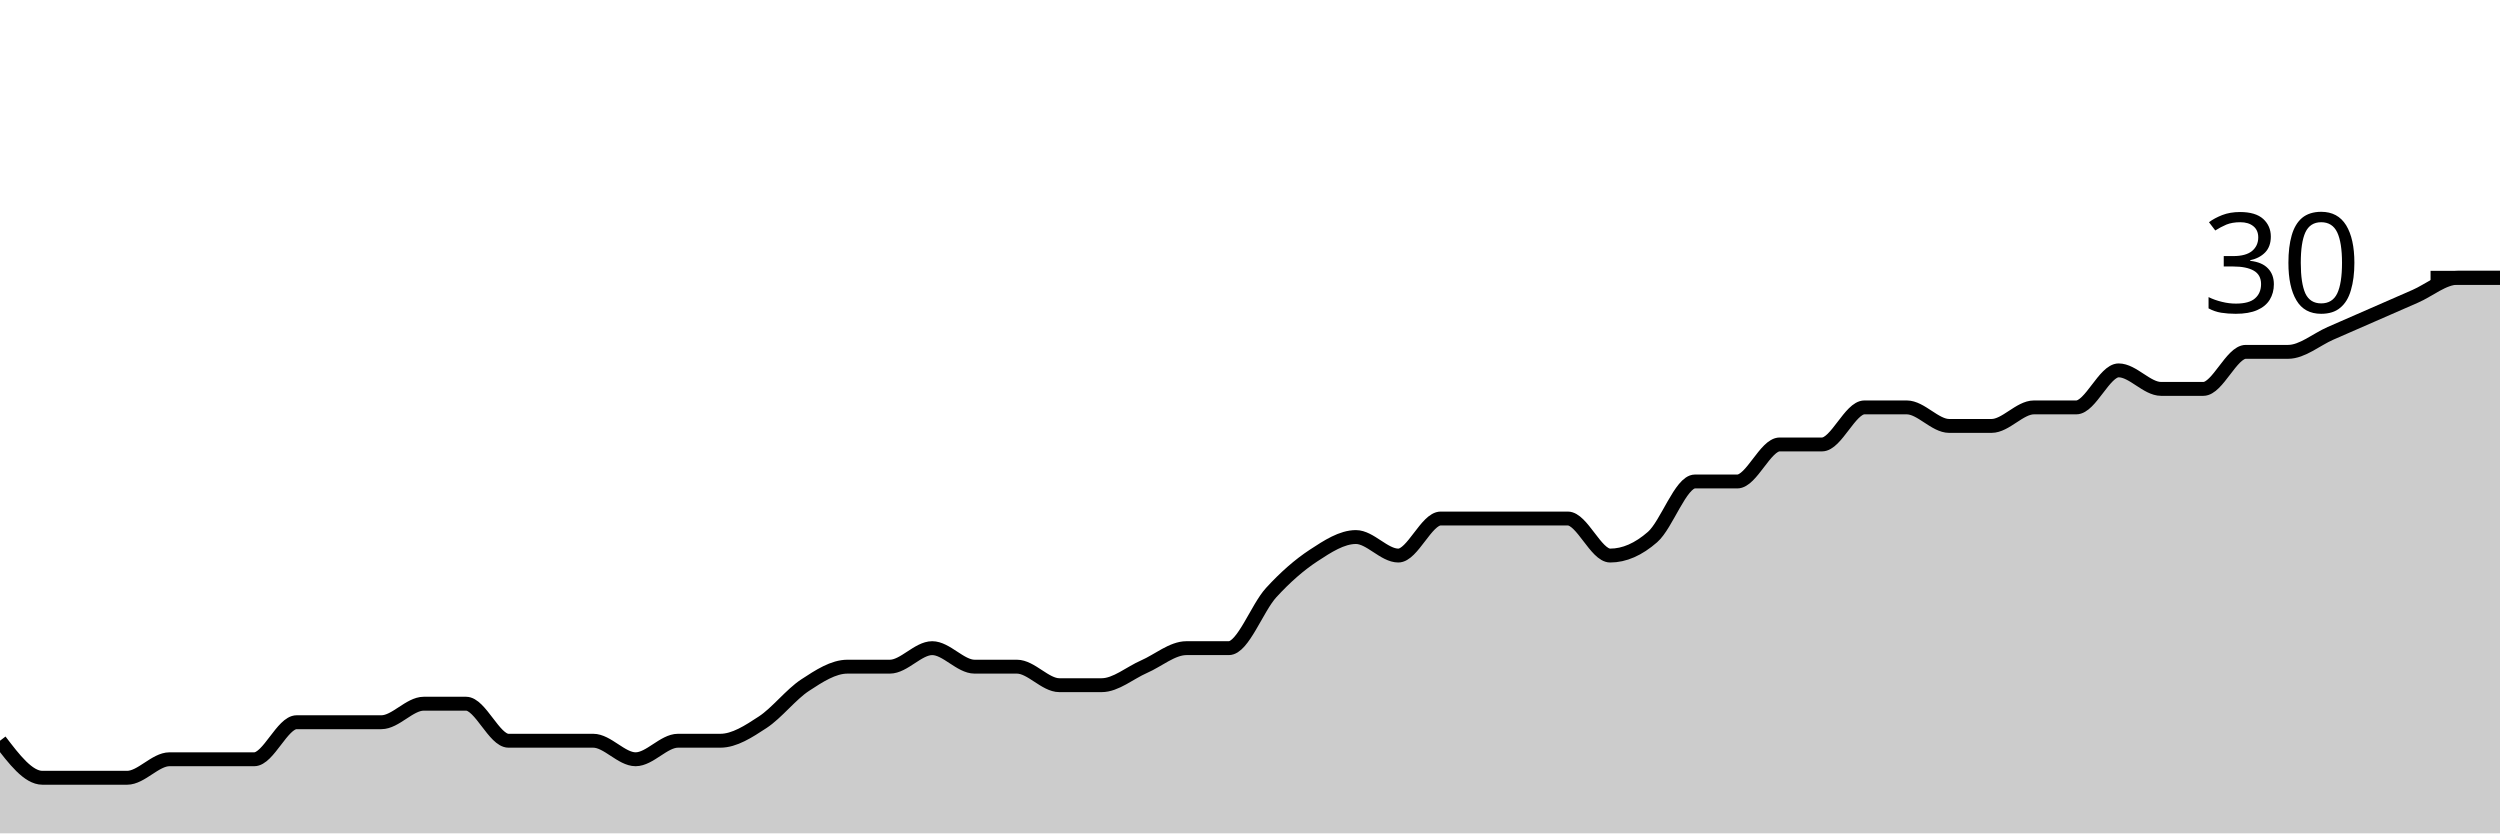
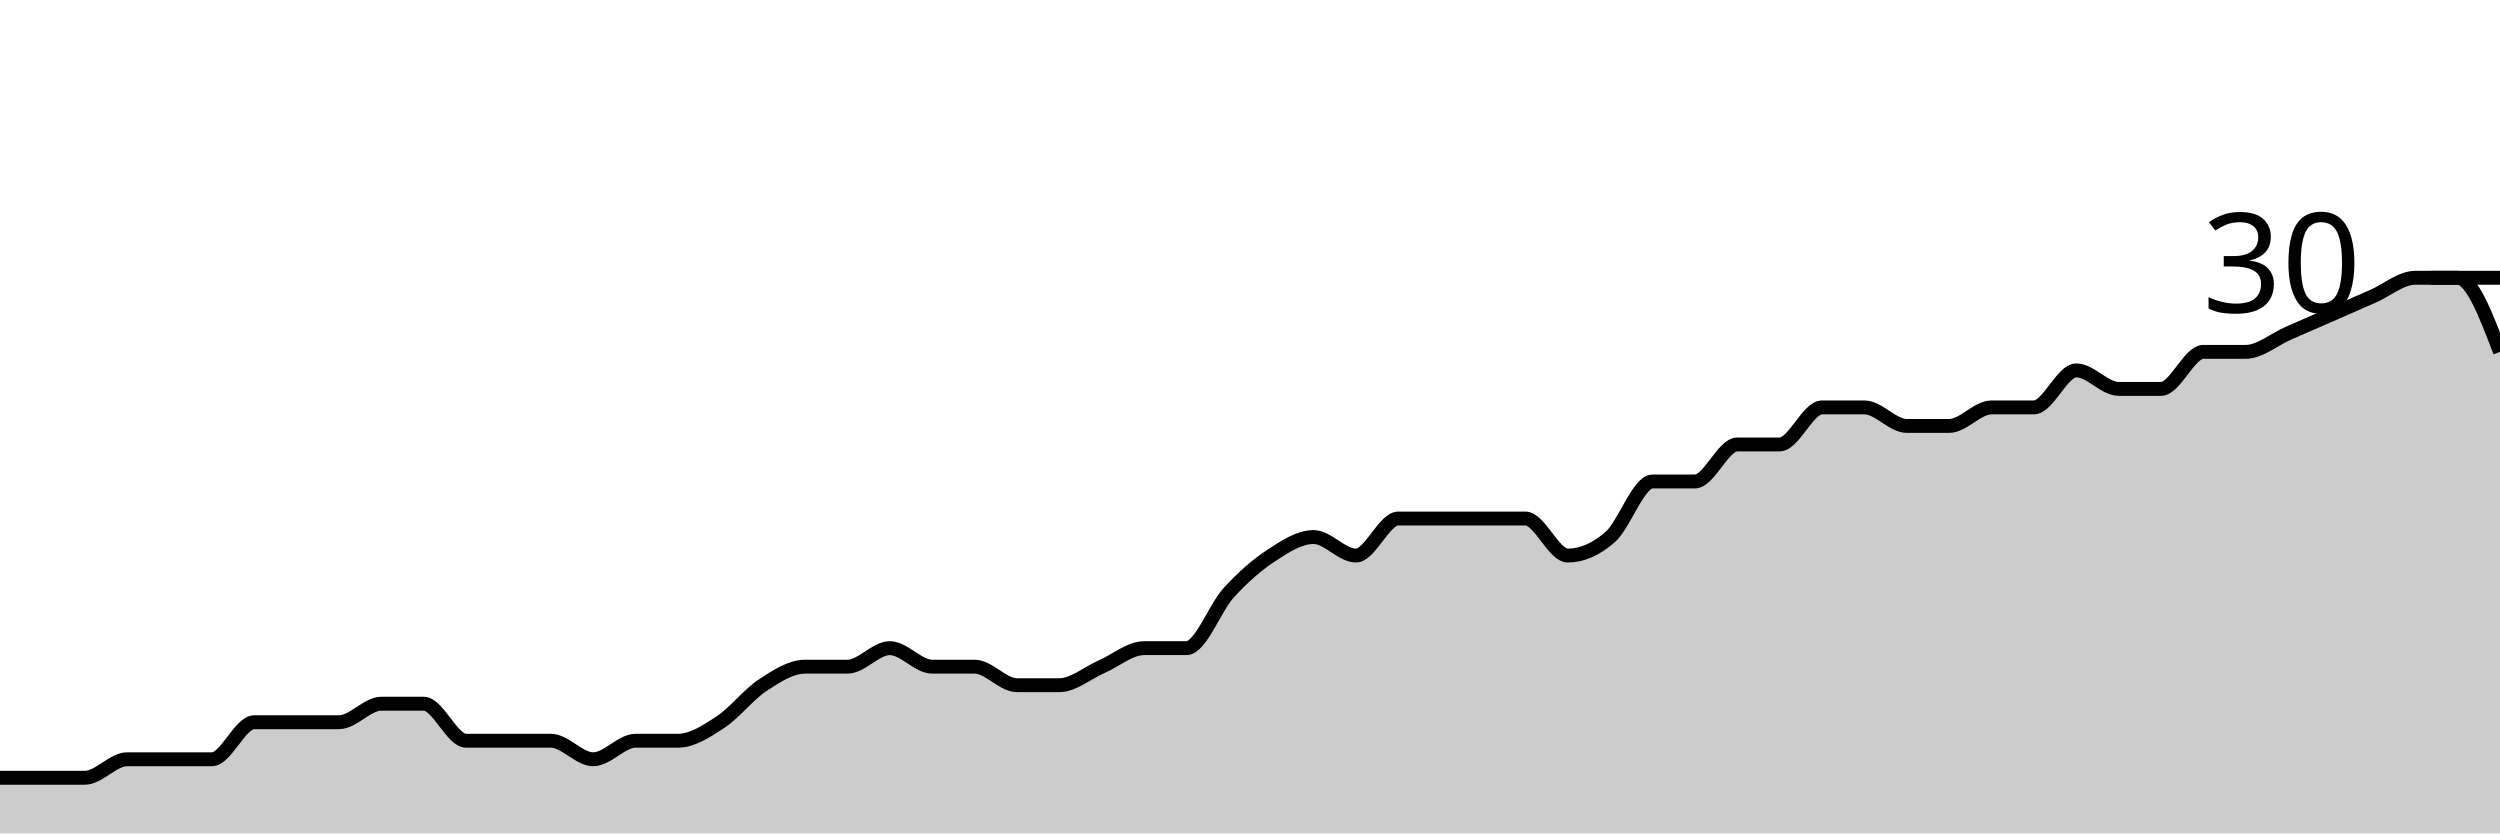
<svg xmlns="http://www.w3.org/2000/svg" viewBox="0 0 180 60">
  <g transform="translate(0,20)">
-     <path class="area" fill="rgba(0, 0, 0, 0.2)" d="M0,33.333C1.017,34.667,2.034,36,3.051,36C4.068,36,5.085,36,6.102,36C7.119,36,8.136,36,9.153,36C10.169,36,11.186,34.667,12.203,34.667C13.22,34.667,14.237,34.667,15.254,34.667C16.271,34.667,17.288,34.667,18.305,34.667C19.322,34.667,20.339,32,21.356,32C22.373,32,23.39,32,24.407,32C25.424,32,26.441,32,27.458,32C28.475,32,29.492,30.667,30.508,30.667C31.525,30.667,32.542,30.667,33.559,30.667C34.576,30.667,35.593,33.333,36.61,33.333C37.627,33.333,38.644,33.333,39.661,33.333C40.678,33.333,41.695,33.333,42.712,33.333C43.729,33.333,44.746,34.667,45.763,34.667C46.78,34.667,47.797,33.333,48.814,33.333C49.831,33.333,50.847,33.333,51.864,33.333C52.881,33.333,53.898,32.667,54.915,32C55.932,31.333,56.949,30,57.966,29.333C58.983,28.667,60,28,61.017,28C62.034,28,63.051,28,64.068,28C65.085,28,66.102,26.667,67.119,26.667C68.136,26.667,69.153,28,70.169,28C71.186,28,72.203,28,73.22,28C74.237,28,75.254,29.333,76.271,29.333C77.288,29.333,78.305,29.333,79.322,29.333C80.339,29.333,81.356,28.444,82.373,28C83.39,27.556,84.407,26.667,85.424,26.667C86.441,26.667,87.458,26.667,88.475,26.667C89.492,26.667,90.508,23.778,91.525,22.667C92.542,21.556,93.559,20.667,94.576,20C95.593,19.333,96.61,18.667,97.627,18.667C98.644,18.667,99.661,20,100.678,20C101.695,20,102.712,17.333,103.729,17.333C104.746,17.333,105.763,17.333,106.78,17.333C107.797,17.333,108.814,17.333,109.831,17.333C110.847,17.333,111.864,17.333,112.881,17.333C113.898,17.333,114.915,20,115.932,20C116.949,20,117.966,19.556,118.983,18.667C120,17.778,121.017,14.667,122.034,14.667C123.051,14.667,124.068,14.667,125.085,14.667C126.102,14.667,127.119,12,128.136,12C129.153,12,130.169,12,131.186,12C132.203,12,133.22,9.333,134.237,9.333C135.254,9.333,136.271,9.333,137.288,9.333C138.305,9.333,139.322,10.667,140.339,10.667C141.356,10.667,142.373,10.667,143.39,10.667C144.407,10.667,145.424,9.333,146.441,9.333C147.458,9.333,148.475,9.333,149.492,9.333C150.508,9.333,151.525,6.667,152.542,6.667C153.559,6.667,154.576,8,155.593,8C156.61,8,157.627,8,158.644,8C159.661,8,160.678,5.333,161.695,5.333C162.712,5.333,163.729,5.333,164.746,5.333C165.763,5.333,166.78,4.444,167.797,4C168.814,3.556,169.831,3.111,170.847,2.667C171.864,2.222,172.881,1.778,173.898,1.333C174.915,0.889,175.932,0,176.949,0C177.966,0,178.983,0,180,0L180,40C178.983,40,177.966,40,176.949,40C175.932,40,174.915,40,173.898,40C172.881,40,171.864,40,170.847,40C169.831,40,168.814,40,167.797,40C166.78,40,165.763,40,164.746,40C163.729,40,162.712,40,161.695,40C160.678,40,159.661,40,158.644,40C157.627,40,156.61,40,155.593,40C154.576,40,153.559,40,152.542,40C151.525,40,150.508,40,149.492,40C148.475,40,147.458,40,146.441,40C145.424,40,144.407,40,143.39,40C142.373,40,141.356,40,140.339,40C139.322,40,138.305,40,137.288,40C136.271,40,135.254,40,134.237,40C133.22,40,132.203,40,131.186,40C130.169,40,129.153,40,128.136,40C127.119,40,126.102,40,125.085,40C124.068,40,123.051,40,122.034,40C121.017,40,120,40,118.983,40C117.966,40,116.949,40,115.932,40C114.915,40,113.898,40,112.881,40C111.864,40,110.847,40,109.831,40C108.814,40,107.797,40,106.78,40C105.763,40,104.746,40,103.729,40C102.712,40,101.695,40,100.678,40C99.661,40,98.644,40,97.627,40C96.61,40,95.593,40,94.576,40C93.559,40,92.542,40,91.525,40C90.508,40,89.492,40,88.475,40C87.458,40,86.441,40,85.424,40C84.407,40,83.39,40,82.373,40C81.356,40,80.339,40,79.322,40C78.305,40,77.288,40,76.271,40C75.254,40,74.237,40,73.22,40C72.203,40,71.186,40,70.169,40C69.153,40,68.136,40,67.119,40C66.102,40,65.085,40,64.068,40C63.051,40,62.034,40,61.017,40C60,40,58.983,40,57.966,40C56.949,40,55.932,40,54.915,40C53.898,40,52.881,40,51.864,40C50.847,40,49.831,40,48.814,40C47.797,40,46.78,40,45.763,40C44.746,40,43.729,40,42.712,40C41.695,40,40.678,40,39.661,40C38.644,40,37.627,40,36.61,40C35.593,40,34.576,40,33.559,40C32.542,40,31.525,40,30.508,40C29.492,40,28.475,40,27.458,40C26.441,40,25.424,40,24.407,40C23.39,40,22.373,40,21.356,40C20.339,40,19.322,40,18.305,40C17.288,40,16.271,40,15.254,40C14.237,40,13.22,40,12.203,40C11.186,40,10.169,40,9.153,40C8.136,40,7.119,40,6.102,40C5.085,40,4.068,40,3.051,40C2.034,40,1.017,40,0,40Z" />
-     <path class="line" stroke="black" fill="none" d="M0,33.333C1.017,34.667,2.034,36,3.051,36C4.068,36,5.085,36,6.102,36C7.119,36,8.136,36,9.153,36C10.169,36,11.186,34.667,12.203,34.667C13.22,34.667,14.237,34.667,15.254,34.667C16.271,34.667,17.288,34.667,18.305,34.667C19.322,34.667,20.339,32,21.356,32C22.373,32,23.39,32,24.407,32C25.424,32,26.441,32,27.458,32C28.475,32,29.492,30.667,30.508,30.667C31.525,30.667,32.542,30.667,33.559,30.667C34.576,30.667,35.593,33.333,36.61,33.333C37.627,33.333,38.644,33.333,39.661,33.333C40.678,33.333,41.695,33.333,42.712,33.333C43.729,33.333,44.746,34.667,45.763,34.667C46.78,34.667,47.797,33.333,48.814,33.333C49.831,33.333,50.847,33.333,51.864,33.333C52.881,33.333,53.898,32.667,54.915,32C55.932,31.333,56.949,30,57.966,29.333C58.983,28.667,60,28,61.017,28C62.034,28,63.051,28,64.068,28C65.085,28,66.102,26.667,67.119,26.667C68.136,26.667,69.153,28,70.169,28C71.186,28,72.203,28,73.22,28C74.237,28,75.254,29.333,76.271,29.333C77.288,29.333,78.305,29.333,79.322,29.333C80.339,29.333,81.356,28.444,82.373,28C83.39,27.556,84.407,26.667,85.424,26.667C86.441,26.667,87.458,26.667,88.475,26.667C89.492,26.667,90.508,23.778,91.525,22.667C92.542,21.556,93.559,20.667,94.576,20C95.593,19.333,96.61,18.667,97.627,18.667C98.644,18.667,99.661,20,100.678,20C101.695,20,102.712,17.333,103.729,17.333C104.746,17.333,105.763,17.333,106.78,17.333C107.797,17.333,108.814,17.333,109.831,17.333C110.847,17.333,111.864,17.333,112.881,17.333C113.898,17.333,114.915,20,115.932,20C116.949,20,117.966,19.556,118.983,18.667C120,17.778,121.017,14.667,122.034,14.667C123.051,14.667,124.068,14.667,125.085,14.667C126.102,14.667,127.119,12,128.136,12C129.153,12,130.169,12,131.186,12C132.203,12,133.22,9.333,134.237,9.333C135.254,9.333,136.271,9.333,137.288,9.333C138.305,9.333,139.322,10.667,140.339,10.667C141.356,10.667,142.373,10.667,143.39,10.667C144.407,10.667,145.424,9.333,146.441,9.333C147.458,9.333,148.475,9.333,149.492,9.333C150.508,9.333,151.525,6.667,152.542,6.667C153.559,6.667,154.576,8,155.593,8C156.61,8,157.627,8,158.644,8C159.661,8,160.678,5.333,161.695,5.333C162.712,5.333,163.729,5.333,164.746,5.333C165.763,5.333,166.78,4.444,167.797,4C168.814,3.556,169.831,3.111,170.847,2.667C171.864,2.222,172.881,1.778,173.898,1.333C174.915,0.889,175.932,0,176.949,0C177.966,0,178.983,0,180,0" />
+     <path class="area" fill="rgba(0, 0, 0, 0.2)" d="M0,36C1.017,36,2.034,36,3.051,36C4.068,36,5.085,36,6.102,36C7.119,36,8.136,34.667,9.153,34.667C10.169,34.667,11.186,34.667,12.203,34.667C13.22,34.667,14.237,34.667,15.254,34.667C16.271,34.667,17.288,32,18.305,32C19.322,32,20.339,32,21.356,32C22.373,32,23.39,32,24.407,32C25.424,32,26.441,30.667,27.458,30.667C28.475,30.667,29.492,30.667,30.508,30.667C31.525,30.667,32.542,33.333,33.559,33.333C34.576,33.333,35.593,33.333,36.61,33.333C37.627,33.333,38.644,33.333,39.661,33.333C40.678,33.333,41.695,34.667,42.712,34.667C43.729,34.667,44.746,33.333,45.763,33.333C46.78,33.333,47.797,33.333,48.814,33.333C49.831,33.333,50.847,32.667,51.864,32C52.881,31.333,53.898,30,54.915,29.333C55.932,28.667,56.949,28,57.966,28C58.983,28,60,28,61.017,28C62.034,28,63.051,26.667,64.068,26.667C65.085,26.667,66.102,28,67.119,28C68.136,28,69.153,28,70.169,28C71.186,28,72.203,29.333,73.22,29.333C74.237,29.333,75.254,29.333,76.271,29.333C77.288,29.333,78.305,28.444,79.322,28C80.339,27.556,81.356,26.667,82.373,26.667C83.39,26.667,84.407,26.667,85.424,26.667C86.441,26.667,87.458,23.778,88.475,22.667C89.492,21.556,90.508,20.667,91.525,20C92.542,19.333,93.559,18.667,94.576,18.667C95.593,18.667,96.61,20,97.627,20C98.644,20,99.661,17.333,100.678,17.333C101.695,17.333,102.712,17.333,103.729,17.333C104.746,17.333,105.763,17.333,106.78,17.333C107.797,17.333,108.814,17.333,109.831,17.333C110.847,17.333,111.864,20,112.881,20C113.898,20,114.915,19.556,115.932,18.667C116.949,17.778,117.966,14.667,118.983,14.667C120,14.667,121.017,14.667,122.034,14.667C123.051,14.667,124.068,12,125.085,12C126.102,12,127.119,12,128.136,12C129.153,12,130.169,9.333,131.186,9.333C132.203,9.333,133.22,9.333,134.237,9.333C135.254,9.333,136.271,10.667,137.288,10.667C138.305,10.667,139.322,10.667,140.339,10.667C141.356,10.667,142.373,9.333,143.39,9.333C144.407,9.333,145.424,9.333,146.441,9.333C147.458,9.333,148.475,6.667,149.492,6.667C150.508,6.667,151.525,8,152.542,8C153.559,8,154.576,8,155.593,8C156.61,8,157.627,5.333,158.644,5.333C159.661,5.333,160.678,5.333,161.695,5.333C162.712,5.333,163.729,4.444,164.746,4C165.763,3.556,166.78,3.111,167.797,2.667C168.814,2.222,169.831,1.778,170.847,1.333C171.864,0.889,172.881,0,173.898,0C174.915,0,175.932,0,176.949,0C177.966,0,178.983,2.667,180,5.333L180,40C178.983,40,177.966,40,176.949,40C175.932,40,174.915,40,173.898,40C172.881,40,171.864,40,170.847,40C169.831,40,168.814,40,167.797,40C166.78,40,165.763,40,164.746,40C163.729,40,162.712,40,161.695,40C160.678,40,159.661,40,158.644,40C157.627,40,156.61,40,155.593,40C154.576,40,153.559,40,152.542,40C151.525,40,150.508,40,149.492,40C148.475,40,147.458,40,146.441,40C145.424,40,144.407,40,143.39,40C142.373,40,141.356,40,140.339,40C139.322,40,138.305,40,137.288,40C136.271,40,135.254,40,134.237,40C133.22,40,132.203,40,131.186,40C130.169,40,129.153,40,128.136,40C127.119,40,126.102,40,125.085,40C124.068,40,123.051,40,122.034,40C121.017,40,120,40,118.983,40C117.966,40,116.949,40,115.932,40C114.915,40,113.898,40,112.881,40C111.864,40,110.847,40,109.831,40C108.814,40,107.797,40,106.78,40C105.763,40,104.746,40,103.729,40C102.712,40,101.695,40,100.678,40C99.661,40,98.644,40,97.627,40C96.61,40,95.593,40,94.576,40C93.559,40,92.542,40,91.525,40C90.508,40,89.492,40,88.475,40C87.458,40,86.441,40,85.424,40C84.407,40,83.39,40,82.373,40C81.356,40,80.339,40,79.322,40C78.305,40,77.288,40,76.271,40C75.254,40,74.237,40,73.22,40C72.203,40,71.186,40,70.169,40C69.153,40,68.136,40,67.119,40C66.102,40,65.085,40,64.068,40C63.051,40,62.034,40,61.017,40C60,40,58.983,40,57.966,40C56.949,40,55.932,40,54.915,40C53.898,40,52.881,40,51.864,40C50.847,40,49.831,40,48.814,40C47.797,40,46.78,40,45.763,40C44.746,40,43.729,40,42.712,40C41.695,40,40.678,40,39.661,40C38.644,40,37.627,40,36.61,40C35.593,40,34.576,40,33.559,40C32.542,40,31.525,40,30.508,40C29.492,40,28.475,40,27.458,40C26.441,40,25.424,40,24.407,40C23.39,40,22.373,40,21.356,40C20.339,40,19.322,40,18.305,40C17.288,40,16.271,40,15.254,40C14.237,40,13.22,40,12.203,40C11.186,40,10.169,40,9.153,40C8.136,40,7.119,40,6.102,40C5.085,40,4.068,40,3.051,40C2.034,40,1.017,40,0,40Z" />
+     <path class="line" stroke="black" fill="none" d="M0,36C1.017,36,2.034,36,3.051,36C4.068,36,5.085,36,6.102,36C7.119,36,8.136,34.667,9.153,34.667C10.169,34.667,11.186,34.667,12.203,34.667C13.22,34.667,14.237,34.667,15.254,34.667C16.271,34.667,17.288,32,18.305,32C19.322,32,20.339,32,21.356,32C22.373,32,23.39,32,24.407,32C25.424,32,26.441,30.667,27.458,30.667C28.475,30.667,29.492,30.667,30.508,30.667C31.525,30.667,32.542,33.333,33.559,33.333C34.576,33.333,35.593,33.333,36.61,33.333C37.627,33.333,38.644,33.333,39.661,33.333C40.678,33.333,41.695,34.667,42.712,34.667C43.729,34.667,44.746,33.333,45.763,33.333C46.78,33.333,47.797,33.333,48.814,33.333C49.831,33.333,50.847,32.667,51.864,32C52.881,31.333,53.898,30,54.915,29.333C55.932,28.667,56.949,28,57.966,28C58.983,28,60,28,61.017,28C62.034,28,63.051,26.667,64.068,26.667C65.085,26.667,66.102,28,67.119,28C68.136,28,69.153,28,70.169,28C71.186,28,72.203,29.333,73.22,29.333C74.237,29.333,75.254,29.333,76.271,29.333C77.288,29.333,78.305,28.444,79.322,28C80.339,27.556,81.356,26.667,82.373,26.667C83.39,26.667,84.407,26.667,85.424,26.667C86.441,26.667,87.458,23.778,88.475,22.667C89.492,21.556,90.508,20.667,91.525,20C92.542,19.333,93.559,18.667,94.576,18.667C95.593,18.667,96.61,20,97.627,20C98.644,20,99.661,17.333,100.678,17.333C101.695,17.333,102.712,17.333,103.729,17.333C104.746,17.333,105.763,17.333,106.78,17.333C107.797,17.333,108.814,17.333,109.831,17.333C110.847,17.333,111.864,20,112.881,20C113.898,20,114.915,19.556,115.932,18.667C116.949,17.778,117.966,14.667,118.983,14.667C120,14.667,121.017,14.667,122.034,14.667C123.051,14.667,124.068,12,125.085,12C126.102,12,127.119,12,128.136,12C129.153,12,130.169,9.333,131.186,9.333C132.203,9.333,133.22,9.333,134.237,9.333C135.254,9.333,136.271,10.667,137.288,10.667C138.305,10.667,139.322,10.667,140.339,10.667C141.356,10.667,142.373,9.333,143.39,9.333C144.407,9.333,145.424,9.333,146.441,9.333C147.458,9.333,148.475,6.667,149.492,6.667C150.508,6.667,151.525,8,152.542,8C153.559,8,154.576,8,155.593,8C156.61,8,157.627,5.333,158.644,5.333C159.661,5.333,160.678,5.333,161.695,5.333C162.712,5.333,163.729,4.444,164.746,4C165.763,3.556,166.78,3.111,167.797,2.667C168.814,2.222,169.831,1.778,170.847,1.333C171.864,0.889,172.881,0,173.898,0C174.915,0,175.932,0,176.949,0C177.966,0,178.983,2.667,180,5.333" />
    <path class="axis-ceiling" stroke-width="1" stroke="black" fill="none" d="M175,0L180,0" />
    <text class="axis-ceiling-label" font-family="sans-serif" text-anchor="end" font-size="10px" x="170" y="2.5">30</text>
  </g>
</svg>
